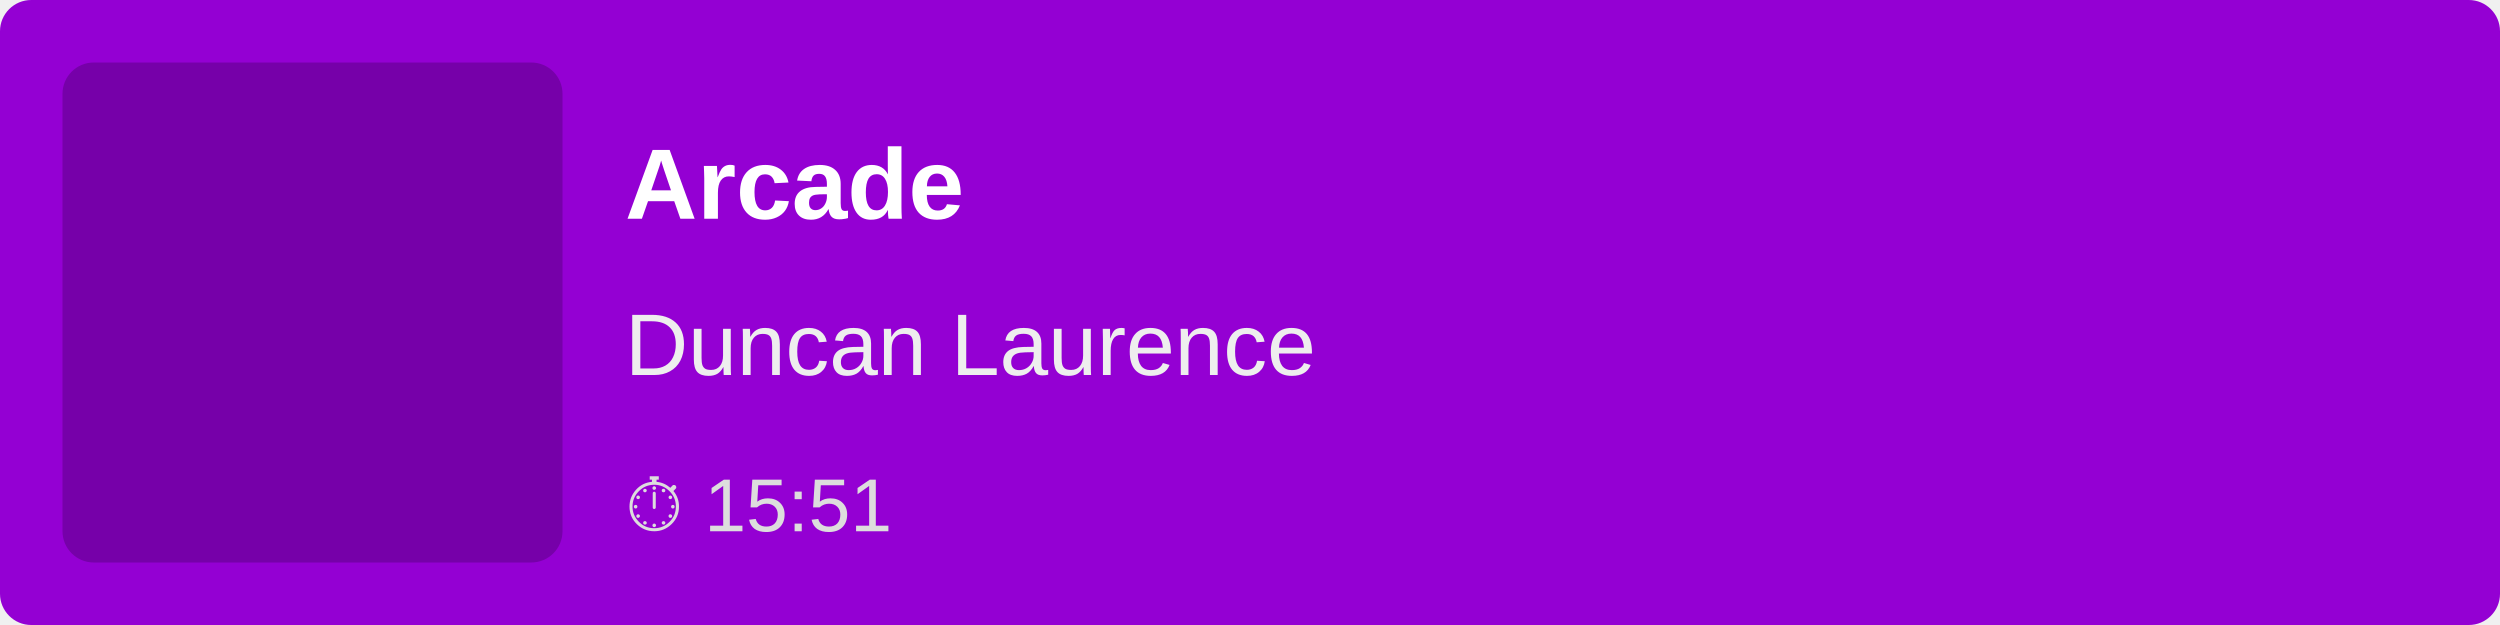
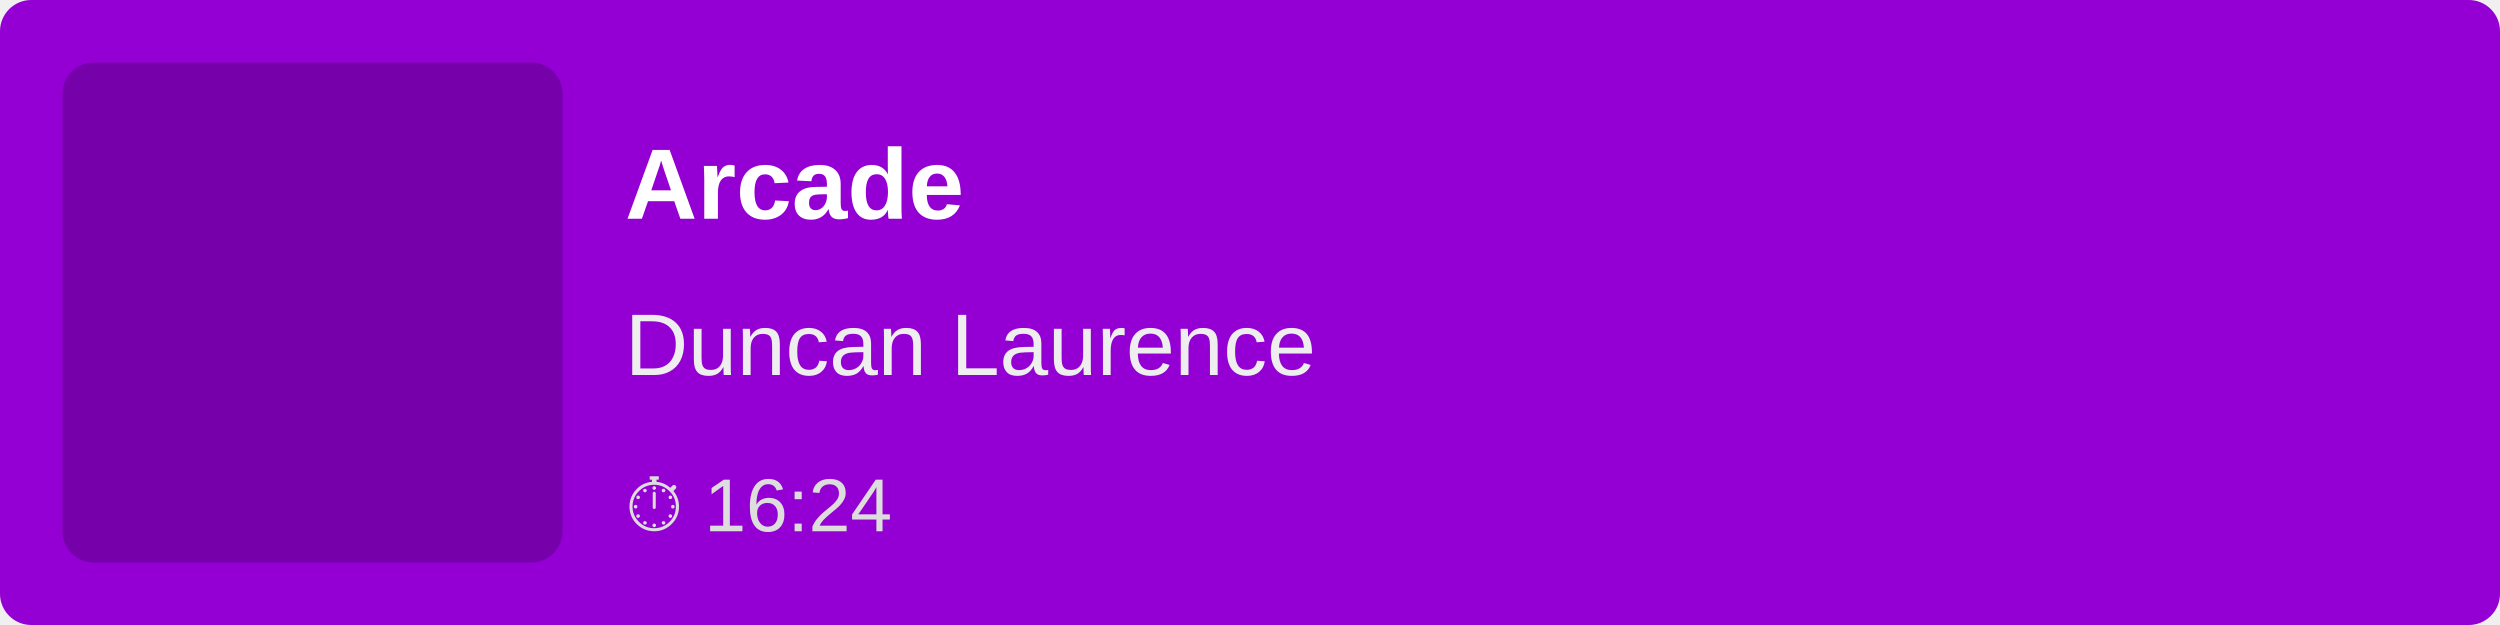
<svg xmlns="http://www.w3.org/2000/svg" width="400" height="100">
  <rect width="100%" height="100%" fill="#9400D3" rx="5" />
  <rect x="10" y="10" width="80" height="80" fill="rgba(0,0,0,0.2)" rx="5" />
  <text x="100" y="35" font-family="Arial, sans-serif" font-size="16" fill="white" font-weight="bold">
        Arcade
    </text>
  <text x="100" y="60" font-family="Arial, sans-serif" font-size="14" fill="#EEE">
        Duncan Laurence
    </text>
  <text x="100" y="85" font-family="Arial, sans-serif" font-size="12" fill="#DDD">
-         ⏱ 15:51
+         ⏱ 16:24
    </text>
</svg>
